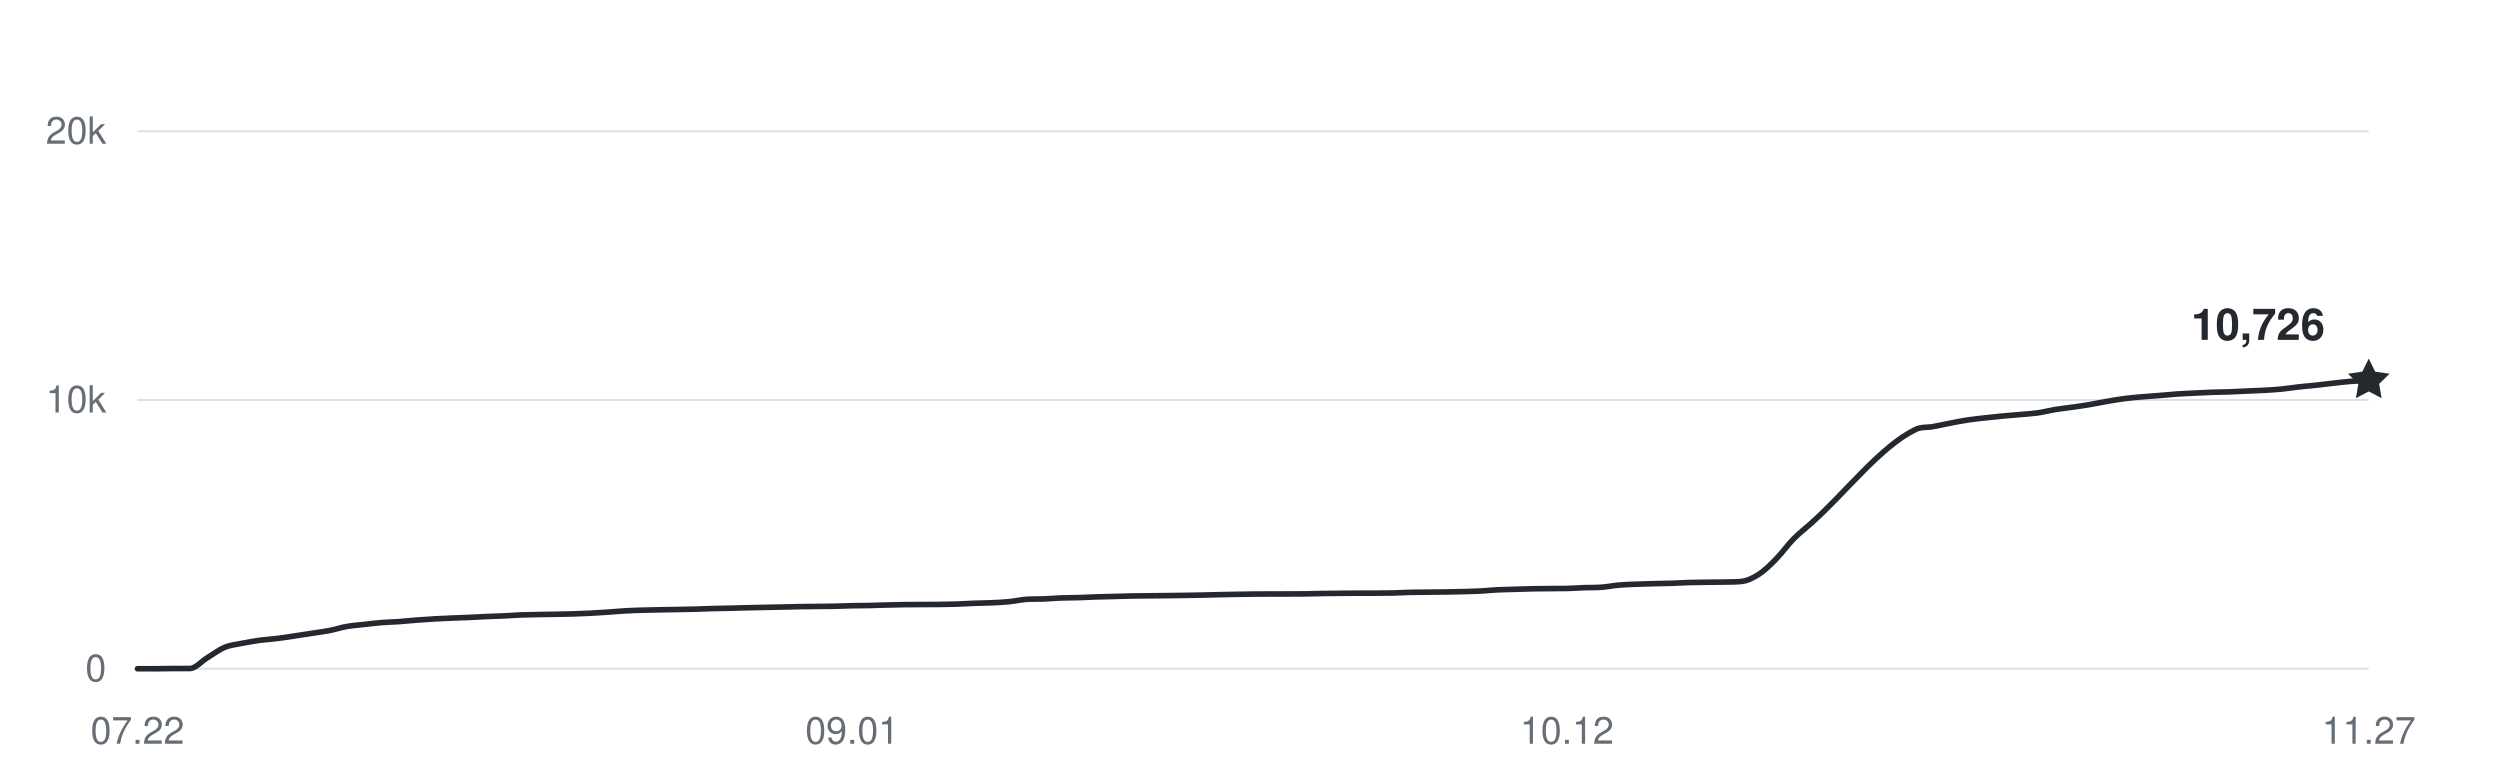
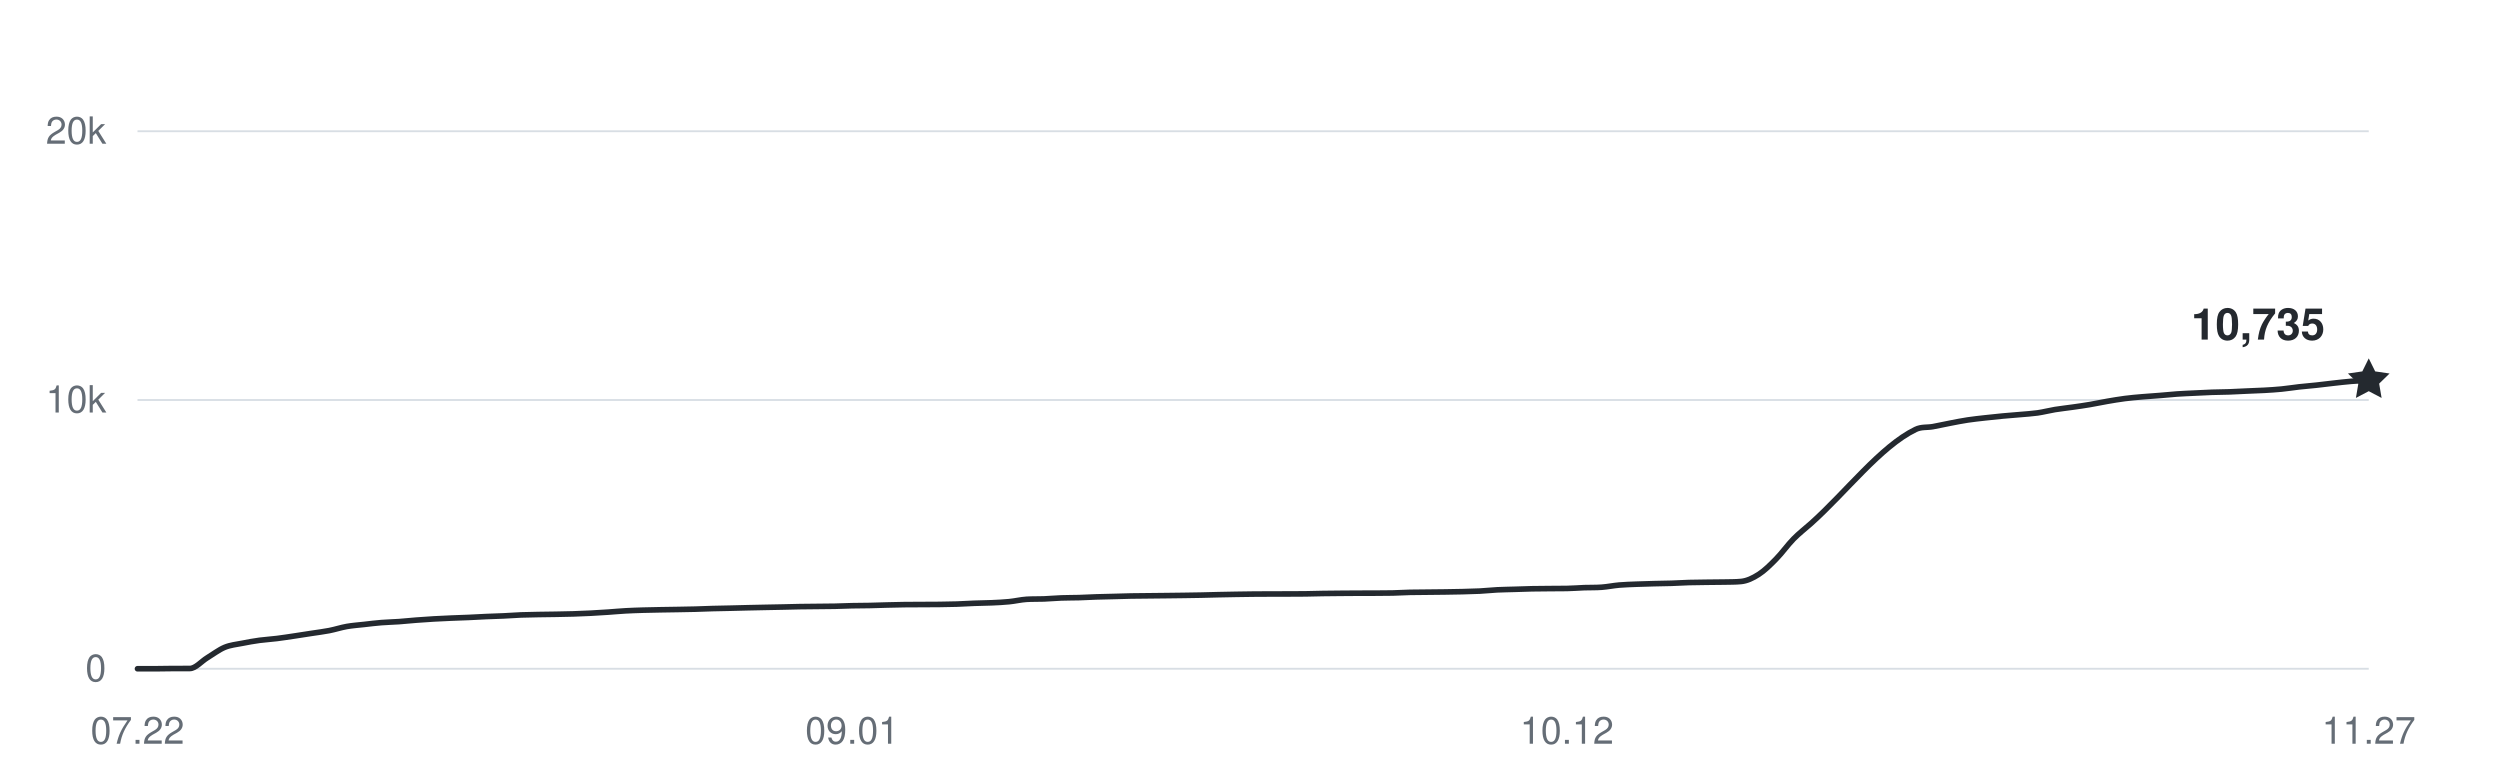
<svg xmlns="http://www.w3.org/2000/svg" width="800" height="250" viewBox="0 0 800 250" role="img" aria-labelledby="title desc">
  <g fill="#656d76" font-family="-apple-system,BlinkMacSystemFont,Segoe UI,Helvetica,Arial,sans-serif" font-size="12">
    <path d="M44 214H758" stroke="#d8dee4" stroke-width="0.6" />
    <text x="34" y="218" text-anchor="end">0</text>
    <path d="M44 128H758" stroke="#d8dee4" stroke-width="0.6" />
    <text x="34" y="132" text-anchor="end">10k</text>
    <path d="M44 42H758" stroke="#d8dee4" stroke-width="0.6" />
    <text x="34" y="46" text-anchor="end">20k</text>
    <text x="44" y="238" text-anchor="middle">07.22</text>
    <text x="272.703" y="238" text-anchor="middle">09.01</text>
    <text x="501.406" y="238" text-anchor="middle">10.12</text>
    <text x="758" y="238" text-anchor="middle">11.27</text>
-     <path d="M44,214 C45.86,214 47.72,214 49.58,214 C51.44,214 53.3,213.94 55.16,213.93 C57.02,213.92 58.88,213.93 60.73,213.92 C62.59,213.91 64.45,211.63 66.31,210.5 C68.17,209.37 70.03,207.93 71.89,207.15 C73.75,206.38 75.61,206.23 77.47,205.86 C79.33,205.48 81.19,205.16 83.05,204.9 C84.91,204.65 86.77,204.56 88.63,204.32 C90.48,204.09 92.34,203.79 94.2,203.52 C96.06,203.24 97.92,202.94 99.78,202.66 C101.64,202.37 103.5,202.15 105.36,201.79 C107.22,201.43 109.08,200.81 110.94,200.48 C112.8,200.15 114.66,200.03 116.52,199.82 C118.38,199.61 120.23,199.37 122.09,199.23 C123.95,199.08 125.81,199.05 127.67,198.92 C129.53,198.79 131.39,198.59 133.25,198.44 C135.11,198.3 136.97,198.16 138.83,198.06 C140.69,197.95 142.55,197.87 144.41,197.79 C146.27,197.71 148.13,197.66 149.98,197.58 C151.84,197.5 153.7,197.38 155.56,197.3 C157.42,197.22 159.28,197.18 161.14,197.09 C163,197.01 164.86,196.86 166.72,196.78 C168.58,196.71 170.44,196.69 172.3,196.65 C174.16,196.62 176.02,196.6 177.88,196.57 C179.73,196.53 181.59,196.5 183.45,196.45 C185.31,196.39 187.17,196.32 189.03,196.22 C190.89,196.13 192.75,196.01 194.61,195.88 C196.47,195.75 198.33,195.57 200.19,195.47 C202.05,195.36 203.91,195.31 205.77,195.25 C207.63,195.2 209.48,195.17 211.34,195.13 C213.2,195.1 215.06,195.07 216.92,195.04 C218.78,195 220.64,194.98 222.5,194.93 C224.36,194.88 226.22,194.79 228.08,194.74 C229.94,194.68 231.8,194.66 233.66,194.62 C235.52,194.57 237.38,194.52 239.23,194.48 C241.09,194.44 242.95,194.39 244.81,194.36 C246.67,194.32 248.53,194.29 250.39,194.25 C252.25,194.21 254.11,194.15 255.97,194.12 C257.83,194.08 259.69,194.08 261.55,194.06 C263.41,194.04 265.27,194.03 267.13,194 C268.98,193.96 270.84,193.87 272.7,193.83 C274.56,193.79 276.42,193.79 278.28,193.76 C280.14,193.72 282,193.65 283.86,193.6 C285.72,193.55 287.58,193.51 289.44,193.48 C291.3,193.45 293.16,193.46 295.02,193.45 C296.88,193.44 298.73,193.44 300.59,193.42 C302.45,193.4 304.31,193.37 306.17,193.31 C308.03,193.25 309.89,193.12 311.75,193.05 C313.61,192.98 315.47,192.97 317.33,192.89 C319.19,192.8 321.05,192.73 322.91,192.54 C324.77,192.36 326.63,191.9 328.48,191.78 C330.34,191.66 332.2,191.73 334.06,191.66 C335.92,191.58 337.78,191.41 339.64,191.34 C341.5,191.27 343.36,191.29 345.22,191.24 C347.08,191.18 348.94,191.07 350.8,191.01 C352.66,190.95 354.52,190.92 356.38,190.87 C358.23,190.83 360.09,190.76 361.95,190.72 C363.81,190.68 365.67,190.68 367.53,190.66 C369.39,190.64 371.25,190.62 373.11,190.6 C374.97,190.58 376.83,190.56 378.69,190.53 C380.55,190.5 382.41,190.48 384.27,190.44 C386.13,190.41 387.98,190.34 389.84,190.3 C391.7,190.26 393.56,190.22 395.42,190.19 C397.28,190.16 399.14,190.13 401,190.11 C402.86,190.09 404.72,190.09 406.58,190.08 C408.44,190.08 410.3,190.08 412.16,190.07 C414.02,190.07 415.88,190.07 417.73,190.04 C419.59,190.01 421.45,189.95 423.31,189.92 C425.17,189.89 427.03,189.88 428.89,189.86 C430.75,189.84 432.61,189.83 434.47,189.82 C436.33,189.81 438.19,189.82 440.05,189.81 C441.91,189.8 443.77,189.8 445.63,189.76 C447.48,189.71 449.34,189.59 451.2,189.55 C453.06,189.51 454.92,189.51 456.78,189.49 C458.64,189.47 460.5,189.46 462.36,189.43 C464.22,189.4 466.08,189.37 467.94,189.33 C469.8,189.28 471.66,189.24 473.52,189.15 C475.38,189.05 477.23,188.85 479.09,188.75 C480.95,188.66 482.81,188.64 484.67,188.58 C486.53,188.52 488.39,188.45 490.25,188.41 C492.11,188.37 493.97,188.36 495.83,188.35 C497.69,188.33 499.55,188.35 501.41,188.31 C503.27,188.28 505.13,188.12 506.98,188.05 C508.84,187.99 510.7,188.05 512.56,187.91 C514.42,187.77 516.28,187.38 518.14,187.22 C520,187.06 521.86,187.02 523.72,186.94 C525.58,186.87 527.44,186.82 529.3,186.77 C531.16,186.72 533.02,186.71 534.88,186.65 C536.73,186.59 538.59,186.47 540.45,186.41 C542.31,186.36 544.17,186.34 546.03,186.32 C547.89,186.29 549.75,186.3 551.61,186.26 C553.47,186.21 555.33,186.26 557.19,186.07 C559.05,185.88 560.91,185.01 562.77,183.81 C564.63,182.62 566.48,180.79 568.34,178.89 C570.2,177 572.06,174.37 573.92,172.47 C575.78,170.57 577.64,169.18 579.5,167.52 C590.66,157.55 601.81,142.84 612.97,137.43 C614.83,136.52 616.69,136.86 618.55,136.52 C620.41,136.18 622.27,135.75 624.13,135.4 C625.98,135.04 627.84,134.67 629.7,134.39 C631.56,134.11 633.42,133.92 635.28,133.71 C637.14,133.5 639,133.31 640.86,133.13 C642.72,132.96 644.58,132.83 646.44,132.66 C648.3,132.49 650.16,132.39 652.02,132.13 C653.88,131.86 655.73,131.37 657.59,131.06 C659.45,130.76 661.31,130.57 663.17,130.3 C665.03,130.04 666.89,129.78 668.75,129.46 C670.61,129.15 672.47,128.74 674.33,128.42 C676.19,128.1 678.05,127.78 679.91,127.54 C681.77,127.29 683.63,127.14 685.48,126.98 C687.34,126.81 689.2,126.7 691.06,126.56 C692.92,126.41 694.78,126.21 696.64,126.08 C698.5,125.95 700.36,125.88 702.22,125.79 C704.08,125.7 705.94,125.6 707.8,125.53 C709.66,125.47 711.52,125.47 713.38,125.4 C715.23,125.34 717.09,125.23 718.95,125.14 C720.81,125.06 722.67,125.01 724.53,124.9 C726.39,124.8 728.25,124.68 730.11,124.5 C731.97,124.32 733.83,124.01 735.69,123.8 C737.55,123.6 739.41,123.45 741.27,123.25 C743.13,123.05 744.98,122.8 746.84,122.6 C748.7,122.39 750.56,122.16 752.42,122.02 C754.28,121.88 756.14,121.85 758,121.76" fill="none" stroke="#24292f" stroke-width="1.8" stroke-linecap="round" stroke-linejoin="round" />
-     <path d="M0 -7 L2.06 -2.83 L6.66 -2.16 L3.33 1.08 L4.11 5.66 L0 3.5 L-4.11 5.66 L-3.33 1.08 L-6.66 -2.16 L-2.06 -2.83 Z" transform="translate(758 121.7564)" fill="#24292f" />
-     <text x="744" y="108.756" text-anchor="end" fill="#24292f" font-size="14" font-weight="600">10,726</text>
+     <path d="M44,214 C45.86,214 47.72,214 49.58,214 C51.44,214 53.3,213.94 55.16,213.93 C57.02,213.92 58.88,213.93 60.73,213.92 C62.59,213.91 64.45,211.63 66.31,210.5 C68.17,209.37 70.03,207.93 71.89,207.15 C73.75,206.38 75.61,206.23 77.47,205.86 C79.33,205.48 81.19,205.16 83.05,204.9 C84.91,204.65 86.77,204.56 88.63,204.32 C90.48,204.09 92.34,203.79 94.2,203.52 C96.06,203.24 97.92,202.94 99.78,202.66 C101.64,202.37 103.5,202.15 105.36,201.79 C107.22,201.43 109.08,200.81 110.94,200.48 C112.8,200.15 114.66,200.03 116.52,199.82 C118.38,199.61 120.23,199.37 122.09,199.23 C123.95,199.08 125.81,199.05 127.67,198.92 C129.53,198.79 131.39,198.59 133.25,198.44 C135.11,198.3 136.97,198.16 138.83,198.06 C140.69,197.95 142.55,197.87 144.41,197.79 C146.27,197.71 148.13,197.66 149.98,197.58 C151.84,197.5 153.7,197.38 155.56,197.3 C157.42,197.22 159.28,197.18 161.14,197.09 C163,197.01 164.86,196.86 166.72,196.78 C168.58,196.71 170.44,196.69 172.3,196.65 C174.16,196.62 176.02,196.6 177.88,196.57 C179.73,196.53 181.59,196.5 183.45,196.45 C185.31,196.39 187.17,196.32 189.03,196.22 C190.89,196.13 192.75,196.01 194.61,195.88 C196.47,195.75 198.33,195.57 200.19,195.47 C202.05,195.36 203.91,195.31 205.77,195.25 C207.63,195.2 209.48,195.17 211.34,195.13 C213.2,195.1 215.06,195.07 216.92,195.04 C218.78,195 220.64,194.98 222.5,194.93 C224.36,194.88 226.22,194.79 228.08,194.74 C229.94,194.68 231.8,194.66 233.66,194.62 C235.52,194.57 237.38,194.52 239.23,194.48 C241.09,194.44 242.95,194.39 244.81,194.36 C246.67,194.32 248.53,194.29 250.39,194.25 C252.25,194.21 254.11,194.15 255.97,194.12 C257.83,194.08 259.69,194.08 261.55,194.06 C263.41,194.04 265.27,194.03 267.13,194 C268.98,193.96 270.84,193.87 272.7,193.83 C274.56,193.79 276.42,193.79 278.28,193.76 C280.14,193.72 282,193.65 283.86,193.6 C285.72,193.55 287.58,193.51 289.44,193.48 C291.3,193.45 293.16,193.46 295.02,193.45 C296.88,193.44 298.73,193.44 300.59,193.42 C302.45,193.4 304.31,193.37 306.17,193.31 C308.03,193.25 309.89,193.12 311.75,193.05 C313.61,192.98 315.47,192.97 317.33,192.89 C319.19,192.8 321.05,192.73 322.91,192.54 C324.77,192.36 326.63,191.9 328.48,191.78 C330.34,191.66 332.2,191.73 334.06,191.66 C335.92,191.58 337.78,191.41 339.64,191.34 C341.5,191.27 343.36,191.29 345.22,191.24 C347.08,191.18 348.94,191.07 350.8,191.01 C352.66,190.95 354.52,190.92 356.38,190.87 C358.23,190.83 360.09,190.76 361.95,190.72 C363.81,190.68 365.67,190.68 367.53,190.66 C369.39,190.64 371.25,190.62 373.11,190.6 C374.97,190.58 376.83,190.56 378.69,190.53 C380.55,190.5 382.41,190.48 384.27,190.44 C386.13,190.41 387.98,190.34 389.84,190.3 C391.7,190.26 393.56,190.22 395.42,190.19 C397.28,190.16 399.14,190.13 401,190.11 C402.86,190.09 404.72,190.09 406.58,190.08 C408.44,190.08 410.3,190.08 412.16,190.07 C414.02,190.07 415.88,190.07 417.73,190.04 C419.59,190.01 421.45,189.95 423.31,189.92 C425.17,189.89 427.03,189.88 428.89,189.86 C430.75,189.84 432.61,189.83 434.47,189.82 C436.33,189.81 438.19,189.82 440.05,189.81 C441.91,189.8 443.77,189.8 445.63,189.76 C447.48,189.71 449.34,189.59 451.2,189.55 C453.06,189.51 454.92,189.51 456.78,189.49 C458.64,189.47 460.5,189.46 462.36,189.43 C464.22,189.4 466.08,189.37 467.94,189.33 C469.8,189.28 471.66,189.24 473.52,189.15 C475.38,189.05 477.23,188.85 479.09,188.75 C480.95,188.66 482.81,188.64 484.67,188.58 C486.53,188.52 488.39,188.45 490.25,188.41 C492.11,188.37 493.97,188.36 495.83,188.35 C497.69,188.33 499.55,188.35 501.41,188.31 C503.27,188.28 505.13,188.12 506.98,188.05 C508.84,187.99 510.7,188.05 512.56,187.91 C514.42,187.77 516.28,187.38 518.14,187.22 C520,187.06 521.86,187.02 523.72,186.94 C525.58,186.87 527.44,186.82 529.3,186.77 C531.16,186.72 533.02,186.71 534.88,186.65 C536.73,186.59 538.59,186.47 540.45,186.41 C542.31,186.36 544.17,186.34 546.03,186.32 C547.89,186.29 549.75,186.3 551.61,186.26 C553.47,186.21 555.33,186.26 557.19,186.07 C559.05,185.88 560.91,185.01 562.77,183.81 C564.63,182.62 566.48,180.79 568.34,178.89 C570.2,177 572.06,174.37 573.92,172.47 C575.78,170.57 577.64,169.18 579.5,167.52 C590.66,157.55 601.81,142.84 612.97,137.43 C614.83,136.52 616.69,136.86 618.55,136.52 C620.41,136.18 622.27,135.75 624.13,135.4 C625.98,135.04 627.84,134.67 629.7,134.39 C631.56,134.11 633.42,133.92 635.28,133.71 C637.14,133.5 639,133.31 640.86,133.13 C642.72,132.96 644.58,132.83 646.44,132.66 C648.3,132.49 650.16,132.39 652.02,132.13 C653.88,131.86 655.73,131.37 657.59,131.06 C659.45,130.76 661.31,130.57 663.17,130.3 C665.03,130.04 666.89,129.78 668.75,129.46 C670.61,129.15 672.47,128.74 674.33,128.42 C676.19,128.1 678.05,127.78 679.91,127.54 C681.77,127.29 683.63,127.14 685.48,126.98 C687.34,126.81 689.2,126.7 691.06,126.56 C692.92,126.41 694.78,126.21 696.64,126.08 C698.5,125.95 700.36,125.88 702.22,125.79 C704.08,125.7 705.94,125.6 707.8,125.53 C709.66,125.47 711.52,125.47 713.38,125.4 C715.23,125.34 717.09,125.23 718.95,125.14 C720.81,125.06 722.67,125.01 724.53,124.9 C726.39,124.8 728.25,124.68 730.11,124.5 C731.97,124.32 733.83,124.01 735.69,123.8 C737.55,123.6 739.41,123.45 741.27,123.25 C743.13,123.05 744.98,122.8 746.84,122.6 C748.7,122.39 750.56,122.18 752.42,122.02 C754.28,121.87 756.14,121.79 758,121.68" fill="none" stroke="#24292f" stroke-width="1.8" stroke-linecap="round" stroke-linejoin="round" />
+     <path d="M0 -7 L2.06 -2.83 L6.66 -2.16 L3.33 1.08 L4.11 5.66 L0 3.5 L-4.11 5.66 L-3.33 1.08 L-6.66 -2.16 L-2.06 -2.83 Z" transform="translate(758 121.679)" fill="#24292f" />
+     <text x="744" y="108.679" text-anchor="end" fill="#24292f" font-size="14" font-weight="600">10,735</text>
  </g>
</svg>
